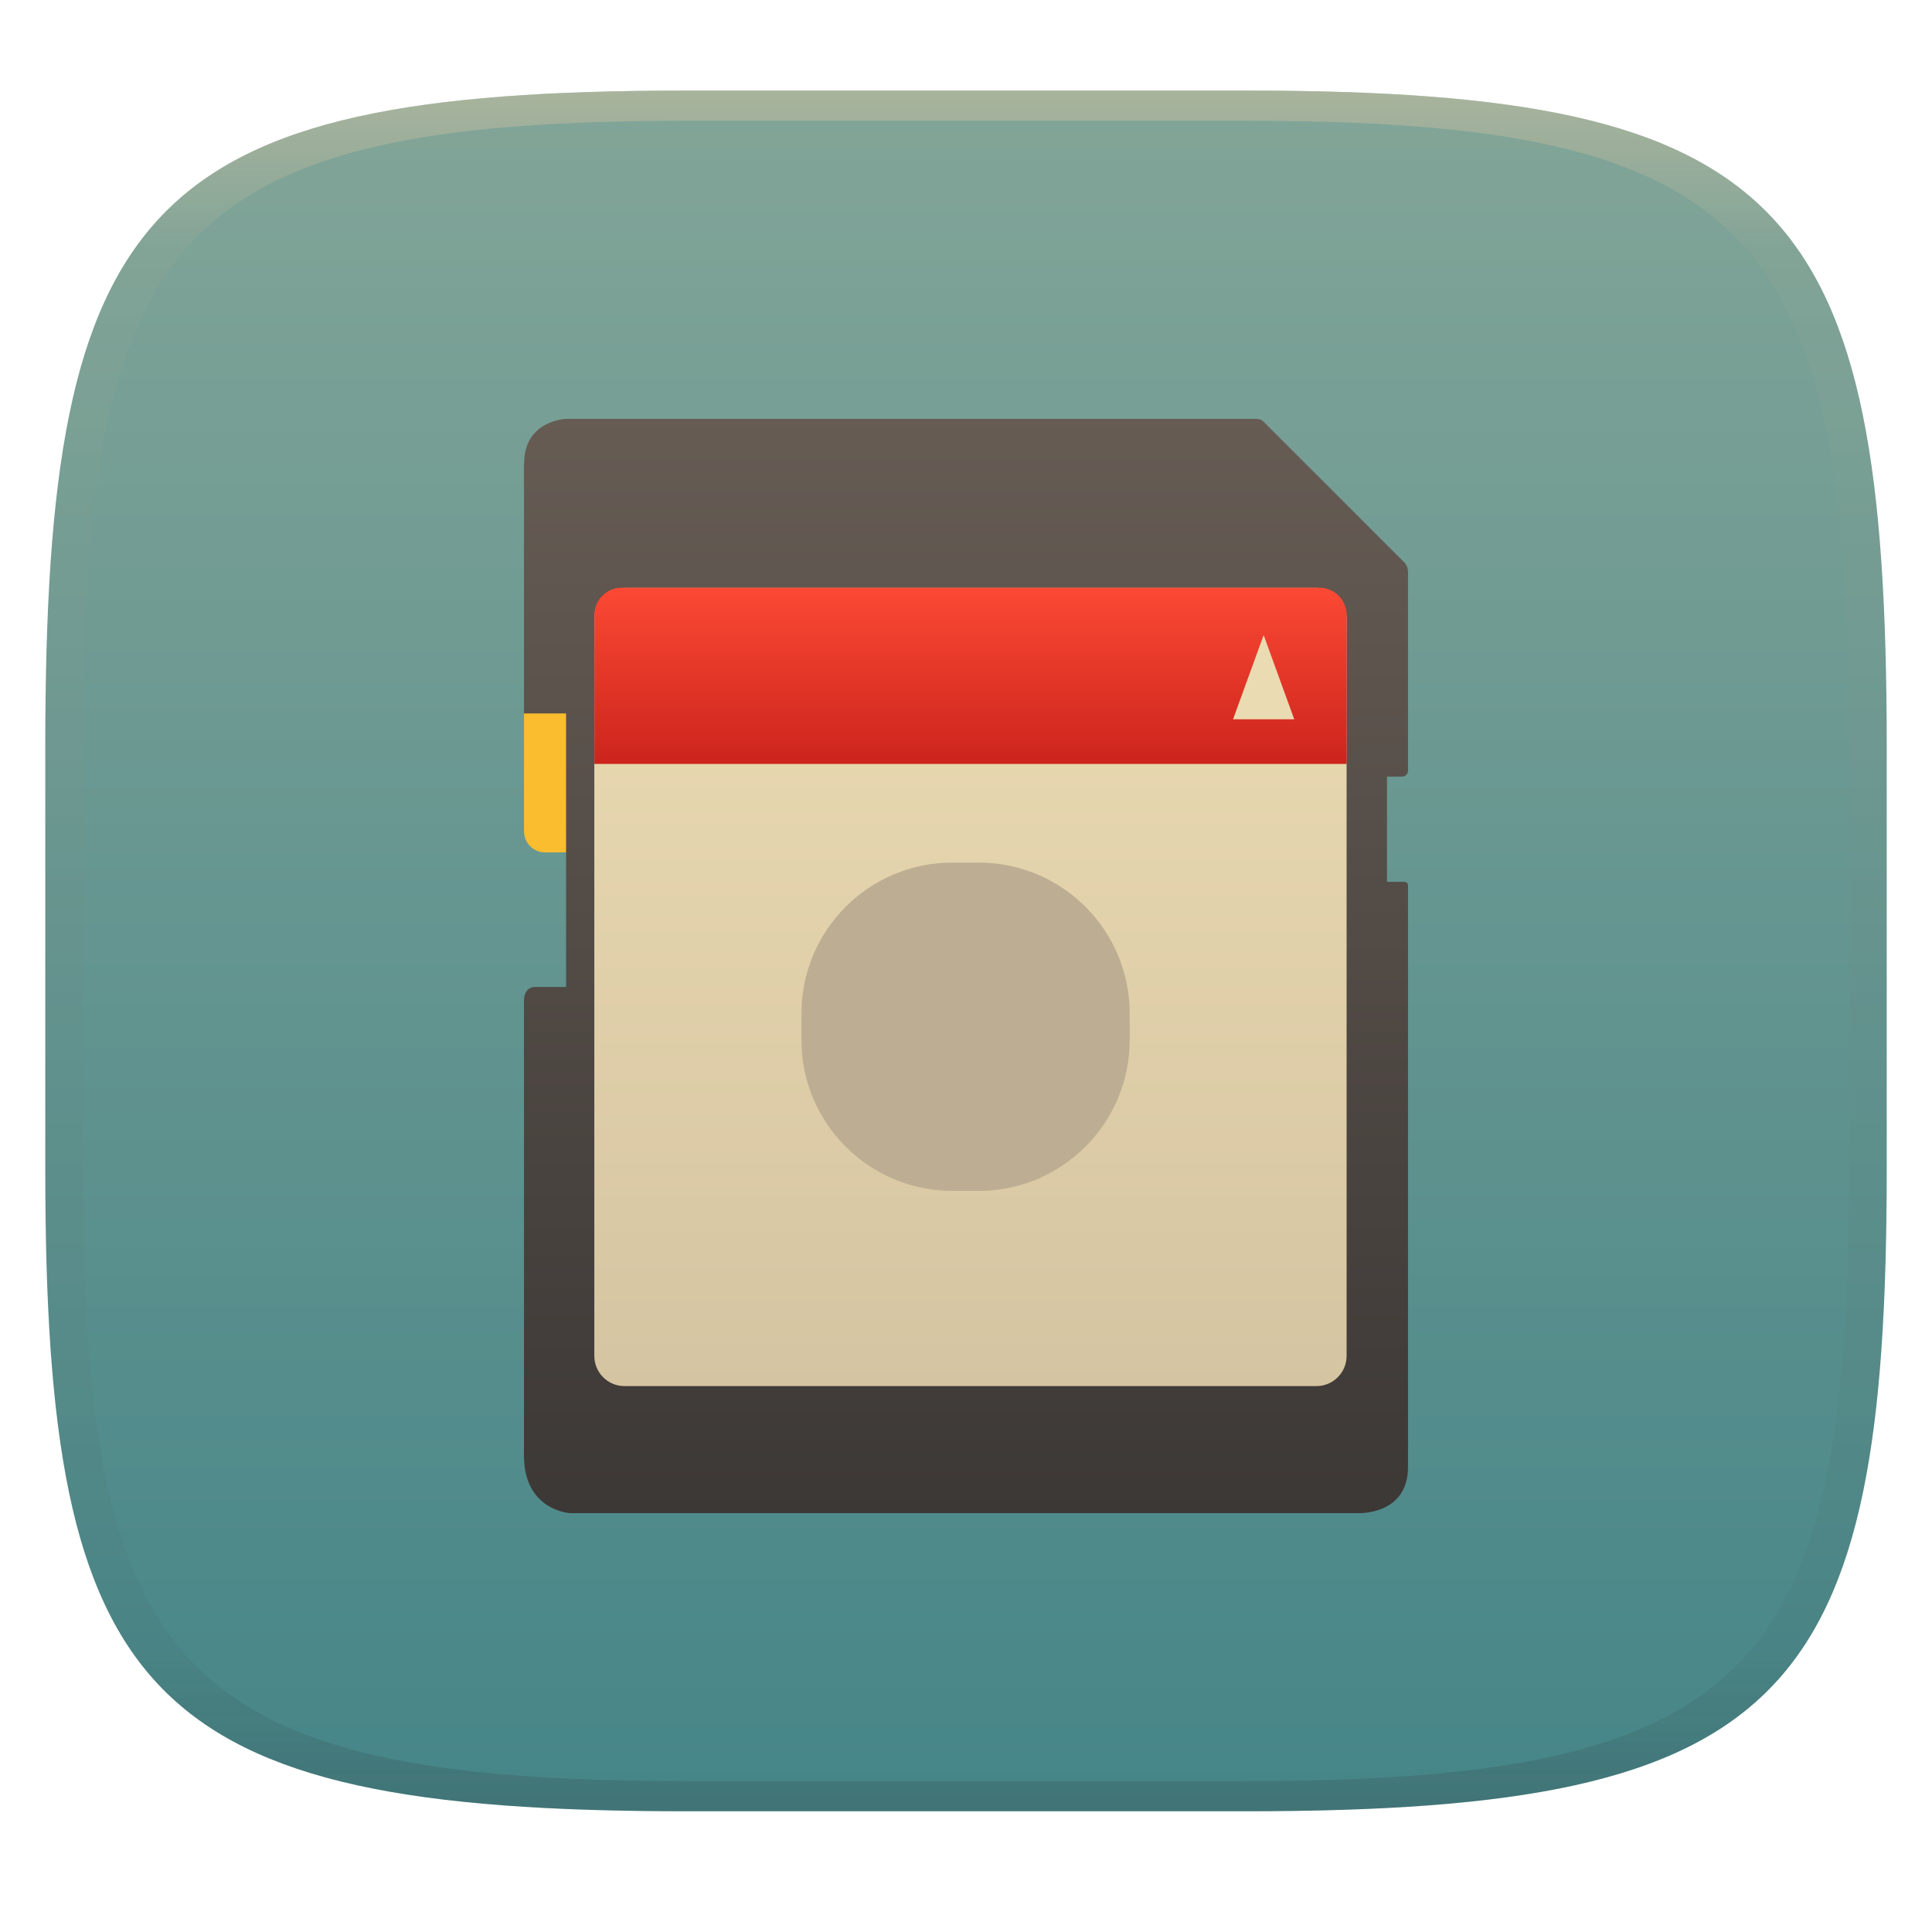
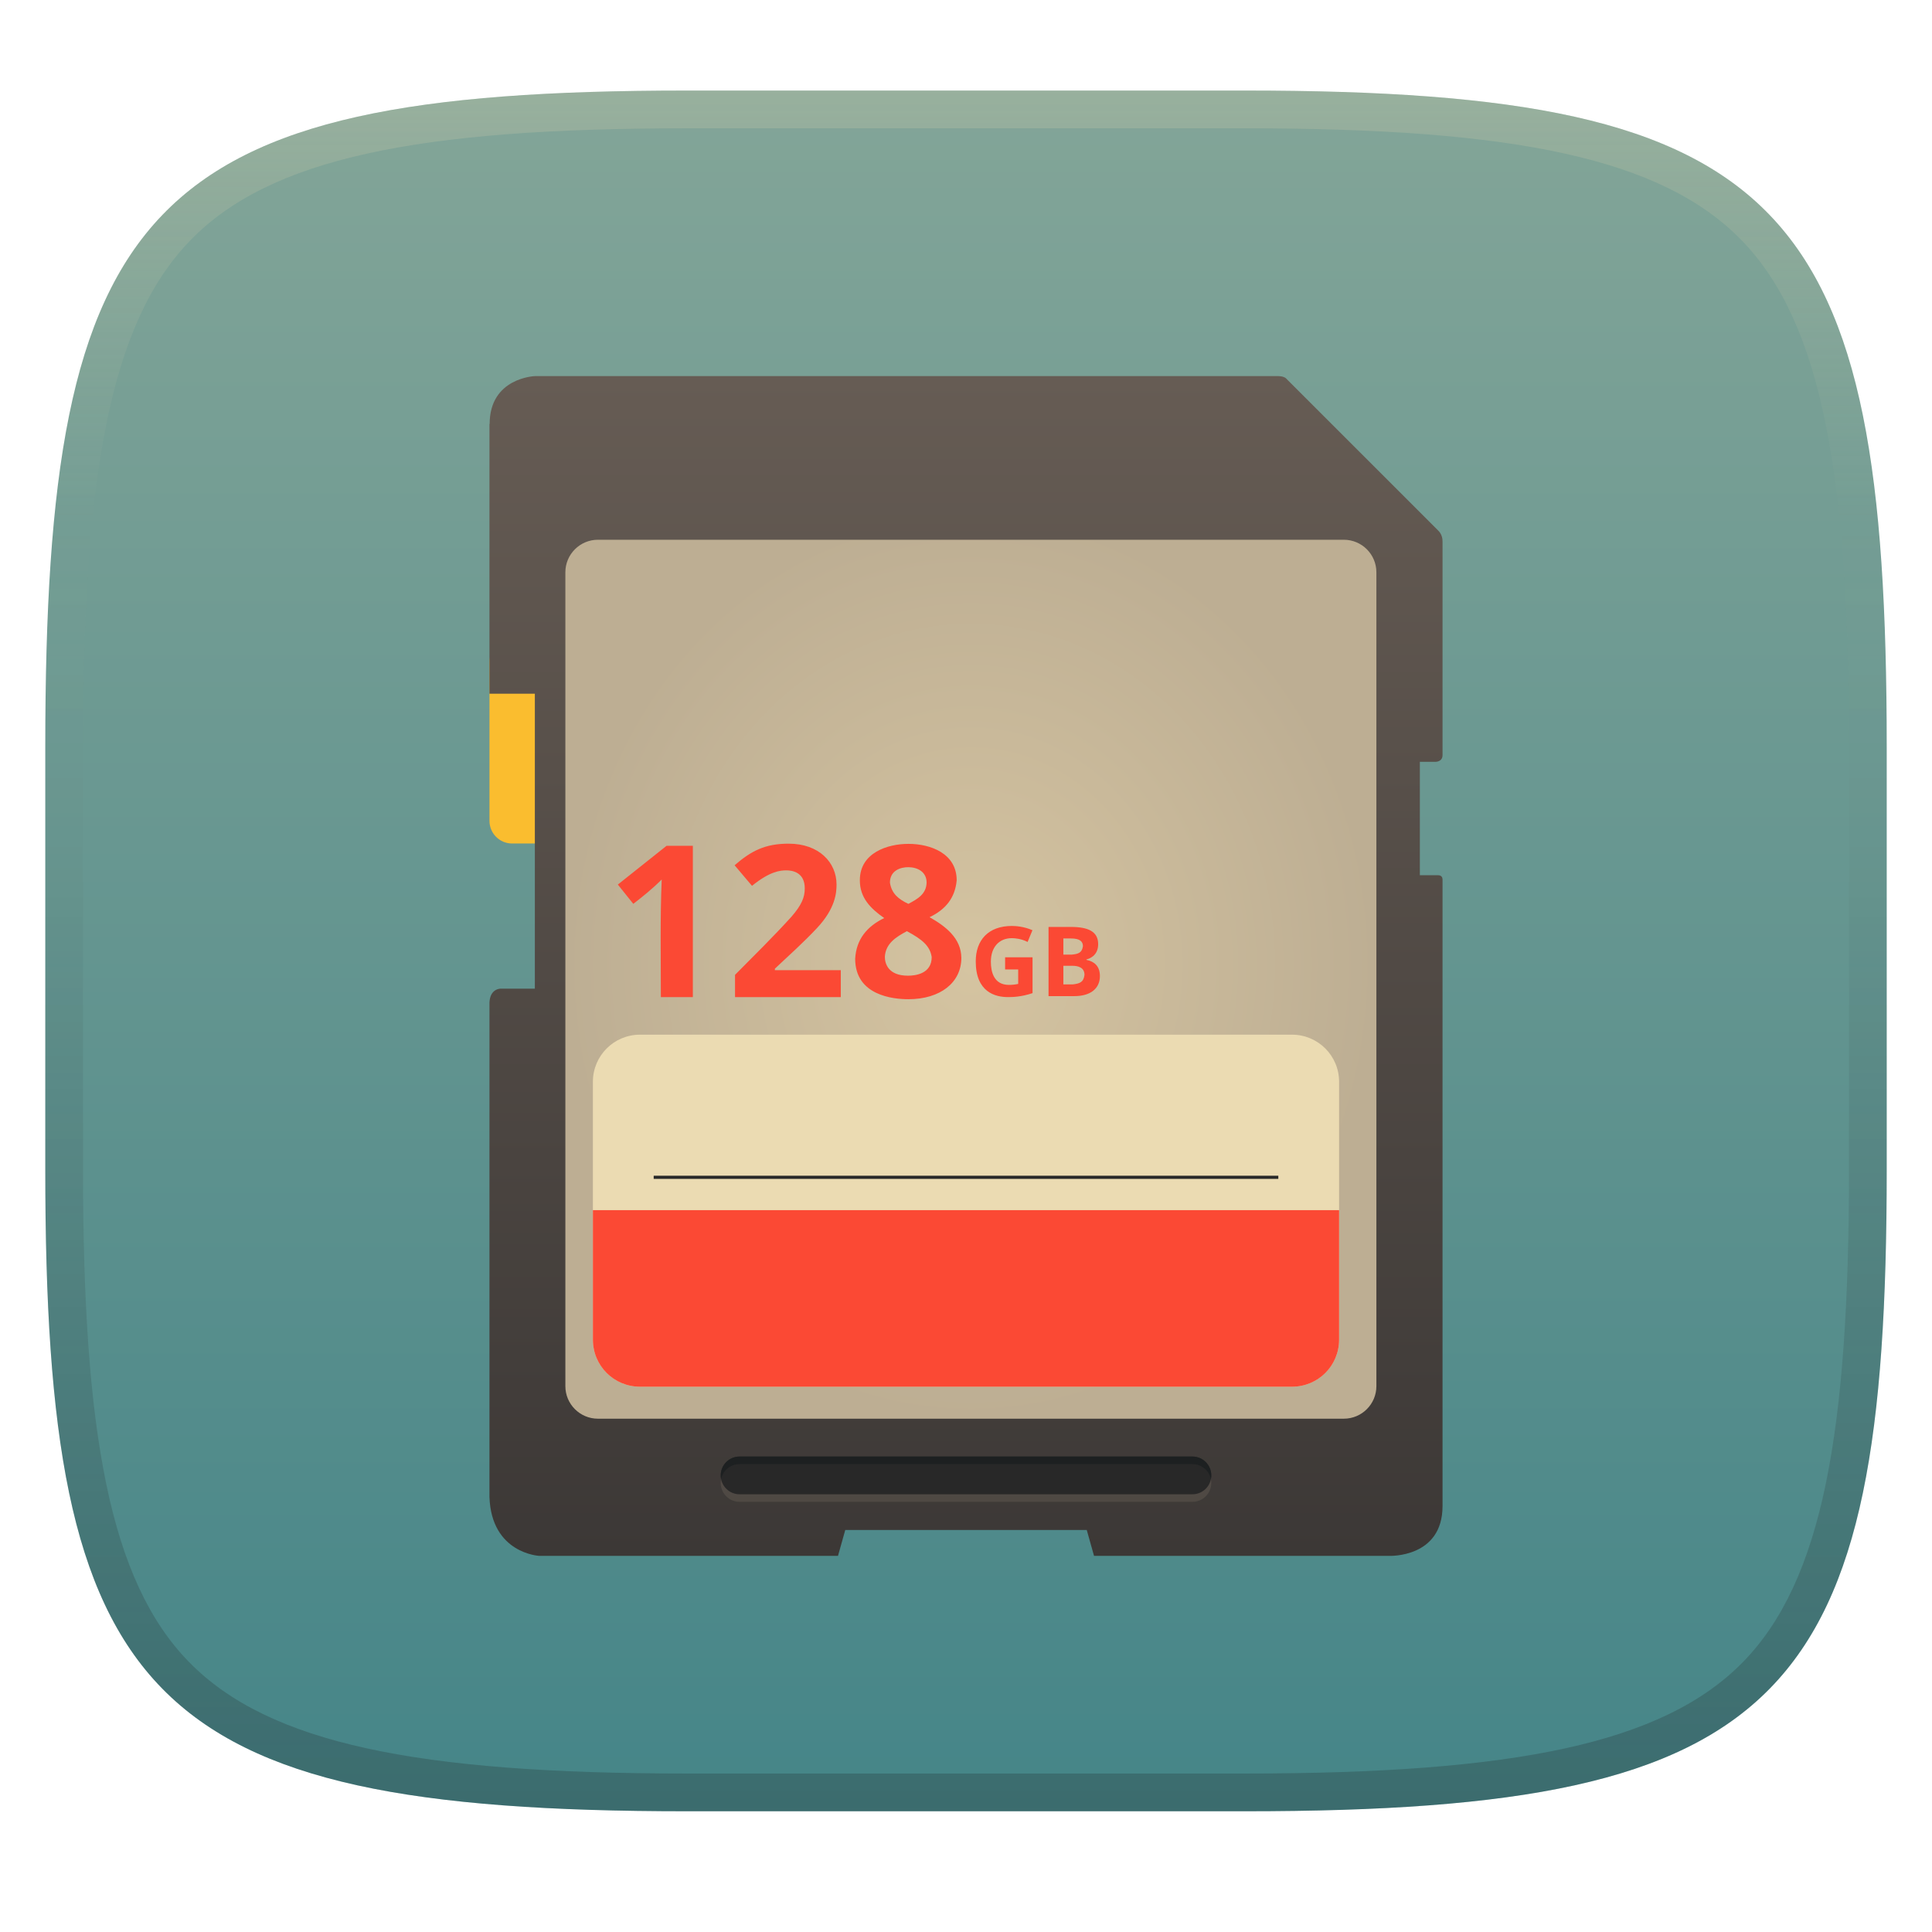
- <svg xmlns="http://www.w3.org/2000/svg" width="256" height="256" style="isolation:isolate" version="1.1">
-   <g transform="translate(0 -.1185)" filter="url(#a)">
-     <linearGradient id="b" x1=".5" x2=".5" y2="1" gradientTransform="matrix(244,0,0,228,5.981,12.12)" gradientUnits="userSpaceOnUse">
+ <svg xmlns="http://www.w3.org/2000/svg" width="256" height="256" version="1.1">
+   <defs>
+     <linearGradient id="linearGradient10" x1="128" x2="128" y1="12" y2="240" gradientUnits="userSpaceOnUse">
+       <stop stop-color="#ebdbb2" stop-opacity=".2" offset="0" />
+       <stop stop-color="#ebdbb2" stop-opacity="0" offset=".249" />
+       <stop stop-color="#1d2021" stop-opacity=".05" offset=".505" />
+       <stop stop-color="#1d2021" stop-opacity=".15" offset=".753" />
+       <stop stop-color="#1d2021" stop-opacity=".25" offset="1" />
+     </linearGradient>
+     <linearGradient id="linearGradient15" x1="128" x2="128" y1="12" y2="240" gradientUnits="userSpaceOnUse">
      <stop stop-color="#83a598" offset="0" />
      <stop stop-color="#458588" offset="1" />
    </linearGradient>
-     <path d="m165 12.12c72 0 85 15 85 87v56c0 70-13 85-85 85h-74c-72 0-85-15-85-85v-56c0-72 13-87 85-87z" fill="url(#b)" />
-   </g>
-   <defs>
-     <linearGradient id="linearGradient31" x1=".5" x2=".5" y2="1" gradientTransform="matrix(244,0,0,228,5.988,12.12)" gradientUnits="userSpaceOnUse">
-       <stop stop-color="#d5c4a1" offset="0" />
-       <stop stop-color="#d5c4a1" stop-opacity=".098" offset=".1" />
-       <stop stop-color="#282828" stop-opacity=".1" offset=".9" />
-       <stop stop-color="#282828" stop-opacity=".4" offset="1" />
+     <linearGradient id="_lgradient_107" x2="0" y2="1" gradientTransform="matrix(126.25 0 0 156.32 64.856 49.834)" gradientUnits="userSpaceOnUse">
+       <stop stop-color="#665c54" offset="0" />
+       <stop stop-color="#3c3836" offset="1" />
    </linearGradient>
-     <linearGradient id="a">
-       <stop stop-color="#3c3836" offset="0" />
-       <stop stop-color="#504945" offset="1" />
-     </linearGradient>
-     <linearGradient id="_lgradient_106" x2="0" y2="1" gradientTransform="matrix(8.365,0,0,25.1,69.44,85.85)" gradientUnits="userSpaceOnUse">
+     <linearGradient id="_lgradient_106" x2="0" y2="1" gradientTransform="matrix(9.0183 0 0 27.06 64.856 84.711)" gradientUnits="userSpaceOnUse">
      <stop stop-color="#fabd2f" offset="0" />
      <stop stop-color="#fabd2f" offset=".5" />
      <stop stop-color="#fabd2f" offset="1" />
    </linearGradient>
-     <linearGradient id="_lgradient_107" x2="0" y2="1" gradientTransform="matrix(117.1,0,0,145,69.44,53.5)" gradientUnits="userSpaceOnUse">
-       <stop stop-color="#665c54" offset="0" />
-       <stop stop-color="#3c3836" offset="1" />
-     </linearGradient>
-     <linearGradient id="_lgradient_108" x2="0" y2="1" gradientTransform="matrix(99.69,0,0,105.8,78.76,75.91)" gradientUnits="userSpaceOnUse">
-       <stop stop-color="#ebdbb2" offset="0" />
-       <stop stop-color="#d5c4a1" offset="1" />
-     </linearGradient>
-     <linearGradient id="_lgradient_109" x2="0" y2="1" gradientTransform="matrix(99.68,0,0,23.35,78.77,75.88)" gradientUnits="userSpaceOnUse">
-       <stop stop-color="#fb4934" offset="0" />
-       <stop stop-color="#cc241d" offset="1" />
-     </linearGradient>
+     <radialGradient id="radialGradient21" cx="128.65" cy="127.79" r="53.733" gradientTransform="matrix(1 0 0 1.1203 0 -15.369)" gradientUnits="userSpaceOnUse">
+       <stop stop-color="#d5c4a1" offset="0" />
+       <stop stop-color="#bdae93" offset="1" />
+     </radialGradient>
  </defs>
-   <g transform="translate(.0005039 -.1185)" opacity=".5">
-     <path d="m91 12.12c-72 0-85 15-85 87v56c0 70 13 85 85 85h74c72 0 85-15 85-85v-56c0-72-13-87-85-87zm0 4h74c68 0 80 15 80 83v56c0 66-12 81-80 81h-74c-68 0-80-15-80-81v-56c0-68 12-83 80-83z" fill="url(#linearGradient31)" opacity="1" />
-   </g>
-   <g transform="translate(-.009353 1.997)" style="isolation:isolate">
-     <path d="m72.23 85.85c-1.544 0-2.788 1.244-2.788 2.789v19.52c0 1.544 1.244 2.788 2.788 2.788h5.577v-25.1h-5.577z" fill="url(#_lgradient_106)" />
-     <path d="m69.44 59.38v33.16h5.577v36.25h-4.217s-1.288-0.025-1.36 1.709v60.75c0.222 6.96 6.112 7.252 6.112 7.252h104.5s6.526 0.266 6.526-6.123v-77.01c-2e-3 -0.566-0.558-0.519-0.558-0.519h-2.23v-13.94h1.945s0.862 8e-3 0.843-0.859v-26.2c0.023-0.889-0.524-1.353-0.524-1.353l-18.59-18.59c-0.31-0.433-1.087-0.403-1.087-0.403h-91.36s-5.555 0.187-5.555 5.881z" fill="url(#_lgradient_107)" />
-     <path d="m82.76 75.91h91.68c2.208 0 4 1.793 4 4v97.76c0 2.207-1.792 4-4 4h-91.68c-2.208 0-4-1.793-4-4v-97.76c0-2.207 1.792-4 4-4z" fill="url(#_lgradient_108)" />
-     <path d="m82.38 75.88c-2 0-3.611 1.611-3.611 3.611v15.89c0 0.031 0.011 0.061 0.011 0.092h-0.011v3.758h99.68v-3.758h-0.012c1e-3 -0.031 0.012-0.061 0.012-0.092v-15.89c0-2-1.611-3.611-3.611-3.611h-92.46z" fill="url(#_lgradient_109)" />
-     <path d="m171.5 93.31-4.052-11.16-4.052 11.16z" fill="#ebdbb2" fill-rule="evenodd" />
-     <path d="m126.2 112.3h3.5c11.04 0 20 8.962 20 20v3.5c0 11.04-8.962 20-20 20h-3.5c-11.04 0-20-8.962-20-20v-3.5c0-11.04 8.962-20 20-20z" fill="#bdae93" />
-   </g>
+   <path d="m165 12c72 0 85 15 85 87v56c0 70-13 85-85 85h-74c-72 0-85-15-85-85v-56c0-72 13-87 85-87z" fill="url(#linearGradient15)" style="isolation:isolate" />
+   <path d="m67.864 84.711c-1.665 0-3.006 1.341-3.006 3.007v21.045c0 1.665 1.341 3.006 3.006 3.006h6.013v-27.06h-6.013z" fill="url(#_lgradient_106)" stroke-width="1.078" style="isolation:isolate" />
+   <path d="m70.869 49.838s-5.988 0.203-5.988 6.342l-0.025-0.006v35.75h6.014v39.08h-4.547s-1.389-0.026-1.467 1.844v65.494c0.239 7.504 6.59 7.818 6.59 7.818h39.592l0.963-3.428h32l0.963 3.428h39.145s7.035 0.286 7.035-6.602v-83.023c-2e-3 -0.61-0.602-0.561-0.602-0.561h-2.404v-15.029h2.098s0.929 9e-3 0.908-0.926v-28.246c0.025-0.958-0.564-1.459-0.564-1.459l-20.041-20.041c-0.334-0.467-1.174-0.436-1.174-0.436z" fill="url(#_lgradient_107)" stroke-width="1.078" style="isolation:isolate" />
+   <path d="m79.226 71.52h98.84c2.38 0 4.312 1.933 4.312 4.312v107.84c0 2.379-1.932 4.312-4.312 4.312h-98.84c-2.38 0-4.312-1.933-4.312-4.312v-107.84c0-2.379 1.932-4.312 4.312-4.312z" fill="url(#radialGradient21)" stroke-width="1.078" style="isolation:isolate" />
+   <path d="m91 12c-72 0-85 15-85 87v56c0 70 13 85 85 85h74c72 0 85-15 85-85v-56c0-72-13-87-85-87zm0 5h74c35.653 0 55.307 3.945 65.895 14.965 10.588 11.02 14.105 31.336 14.105 67.035v56c0 34.69-3.494 54.457-14.07 65.25-10.577 10.793-30.277 14.75-65.93 14.75h-74c-35.653 0-55.353-3.957-65.93-14.75-10.577-10.793-14.07-30.56-14.07-65.25v-56c0-35.699 3.518-56.015 14.105-67.035 10.588-11.02 30.242-14.965 65.895-14.965z" fill="url(#linearGradient10)" style="isolation:isolate" />
+   <rect x="95.5" y="194" width="65" height="5" ry="2.5" fill="#ebdbb2" opacity=".1" stroke-linecap="square" stroke-width="1.5" />
+   <rect x="95.5" y="193" width="65" height="5" ry="2.5" fill="#282828" stroke-linecap="square" stroke-width="1.5" />
+   <path d="m98 193c-1.385 0-2.5 1.115-2.5 2.5 0 0.171 0.016 0.339 0.049 0.5 0.23-1.144 1.238-2 2.451-2h60c1.214 0 2.221 0.856 2.451 2 0.033-0.161 0.049-0.329 0.049-0.5 0-1.385-1.115-2.5-2.5-2.5z" fill="#1d2021" stroke-linecap="square" stroke-width="1.5" />
+   <rect x="78.562" y="137.1" width="98.875" height="46.646" ry="6.234" fill="#ebdbb2" stroke-linecap="square" stroke-width="2.053" />
+   <path d="m78.563 160.35v17.162c0 3.454 2.78 6.234 6.234 6.234h86.406c3.454 0 6.234-2.78 6.234-6.234v-17.162z" fill="#fb4934" stroke-linecap="square" stroke-width="2.053" />
+   <rect x="86.617" y="155.79" width="82.767" height=".417" fill="#282828" stroke-linecap="square" stroke-width=".866" />
+   <path d="m104.5 111.79c-3.079 0-4.943 0.932-7.16 2.863l2.303 2.725c2.359-1.92 3.741-2.051 4.549-2.051 0.83 0 2.443 0.272 2.443 2.387 0 1.203-0.421 2.211-1.77 3.764-2.4 2.65-4.956 5.152-7.469 7.693v2.949h14.012v-3.566h-8.734v-0.197c1.889-1.772 3.818-3.5 5.59-5.391 2.441-2.604 2.582-4.692 2.582-5.756 0-2.928-2.317-5.42-6.346-5.42zm15.865 0.027c-2.749 0-6.43 1.175-6.43 4.803-0.018 2.335 1.43 3.779 3.228 5.025-2.291 1.117-3.703 2.823-3.848 5.393 0 4.877 5.04 5.363 7.049 5.363 4.239 0 7.019-2.212 7.019-5.477-0.02-2.616-2.107-4.203-4.211-5.391 2.124-1.015 3.38-2.547 3.594-4.887 0-3.547-3.435-4.83-6.402-4.83zm-32.039 0.254-6.459 5.139 2.049 2.555c1.312-1.014 2.597-2.051 3.764-3.228-0.219 5.191-0.113 10.39-0.113 15.584h4.24v-20.049zm32.012 2.836c1.246 0 2.443 0.614 2.443 2.049-0.049 1.523-1.201 2.164-2.416 2.809-1.312-0.616-2.222-1.357-2.443-2.809 0-1.628 1.432-2.049 2.416-2.049zm13.744 7.787c-3.133 0-4.791 1.881-4.791 4.699 0 4.057 2.568 4.727 4.264 4.727 0.591 0 1.75-0.014 3.262-0.527v-4.75h-3.635v1.617h1.734v1.914c-0.471 0.099-0.842 0.129-1.232 0.129-2.014 0-2.389-1.762-2.389-3.07 0-1.974 1.135-3.121 2.773-3.121 0.389 0 1.234 0.059 2.094 0.502l0.643-1.555c-1.133-0.504-2.251-0.564-2.723-0.564zm4.854 0.129v9.168h3.43c2.106 0 3.377-0.984 3.377-2.658 0-1.378-0.815-1.951-1.785-2.144v-0.064c0.323-0.071 1.555-0.445 1.555-2.016 0-1.701-1.362-2.285-3.609-2.285zm-18.766 0.564c2.076 1.116 3.053 1.957 3.285 3.426 0 2.209-2.135 2.471-3.147 2.471-2.619 0-3.061-1.61-3.061-2.5 0.097-1.768 1.488-2.636 2.922-3.397zm20.73 0.963h1.016c1.192 0 1.578 0.416 1.578 1.027-0.128 0.908-0.651 1.026-1.488 1.117h-1.105zm0 3.621h1.182c0.799 0 1.619 0.236 1.619 1.207-0.123 0.986-0.64 1.152-1.555 1.26h-1.246z" fill="#fb4934" stroke-width=".702" style="font-variant-ligatures:none" />
</svg>
